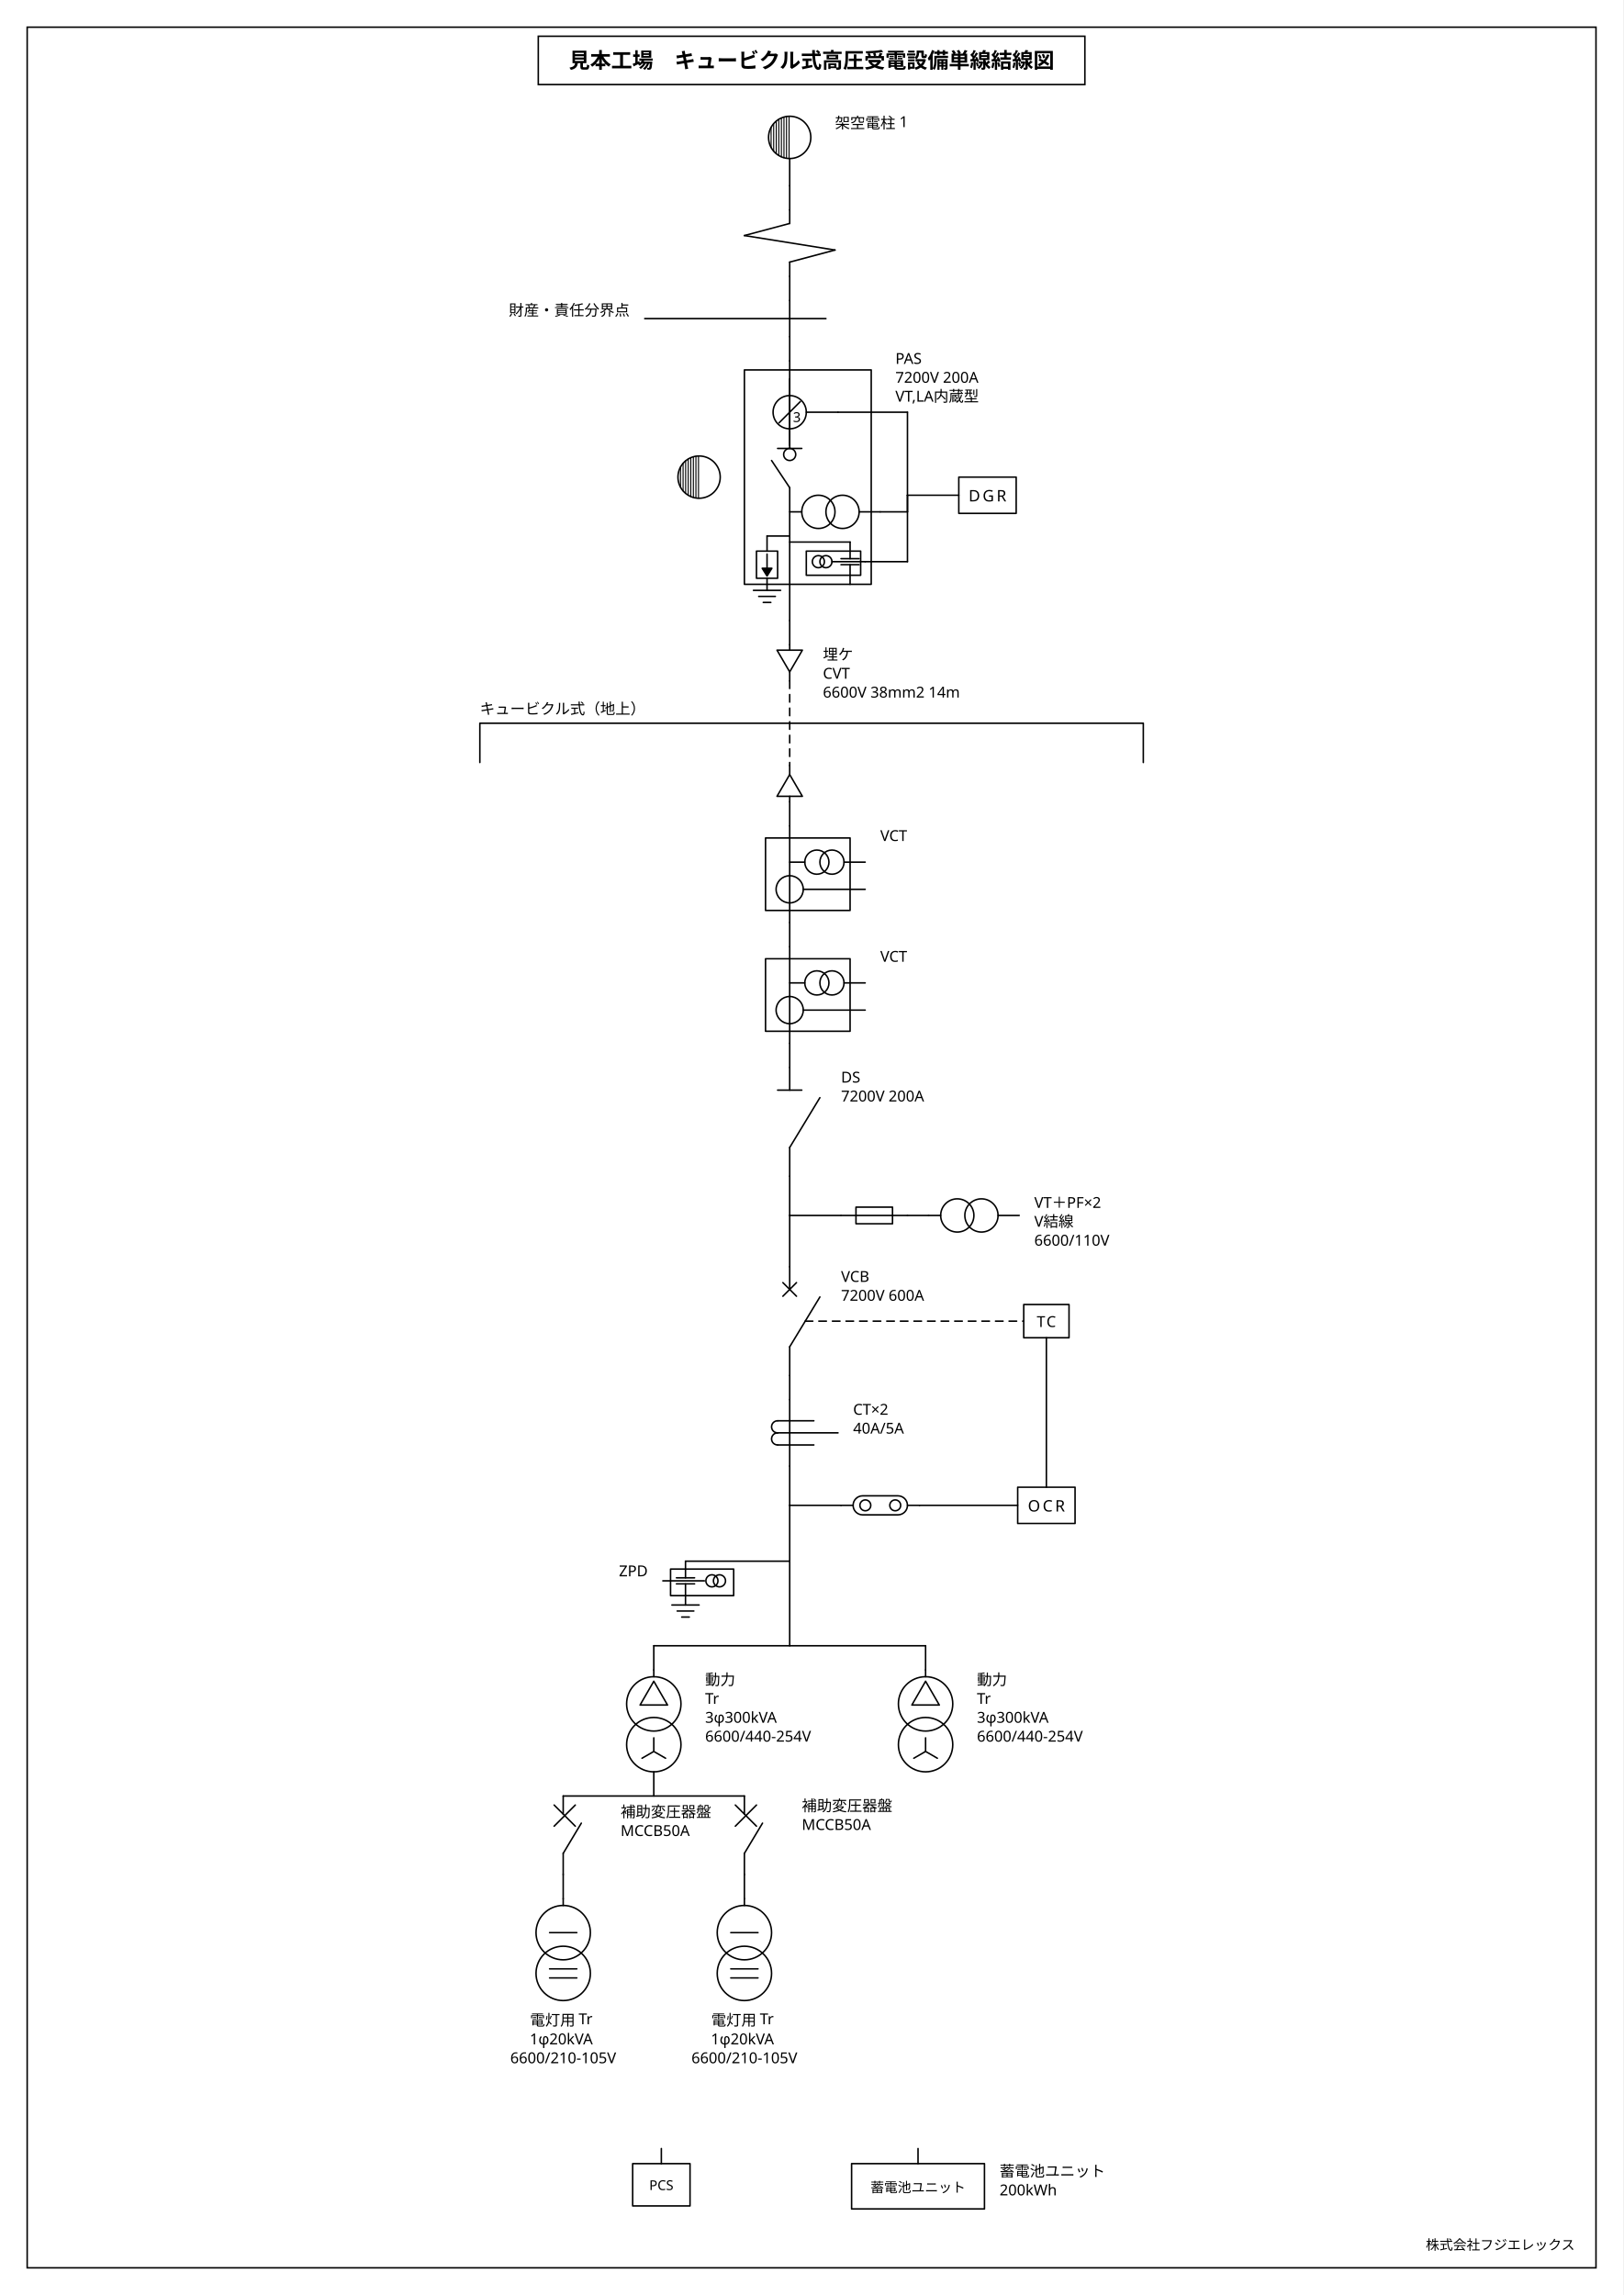
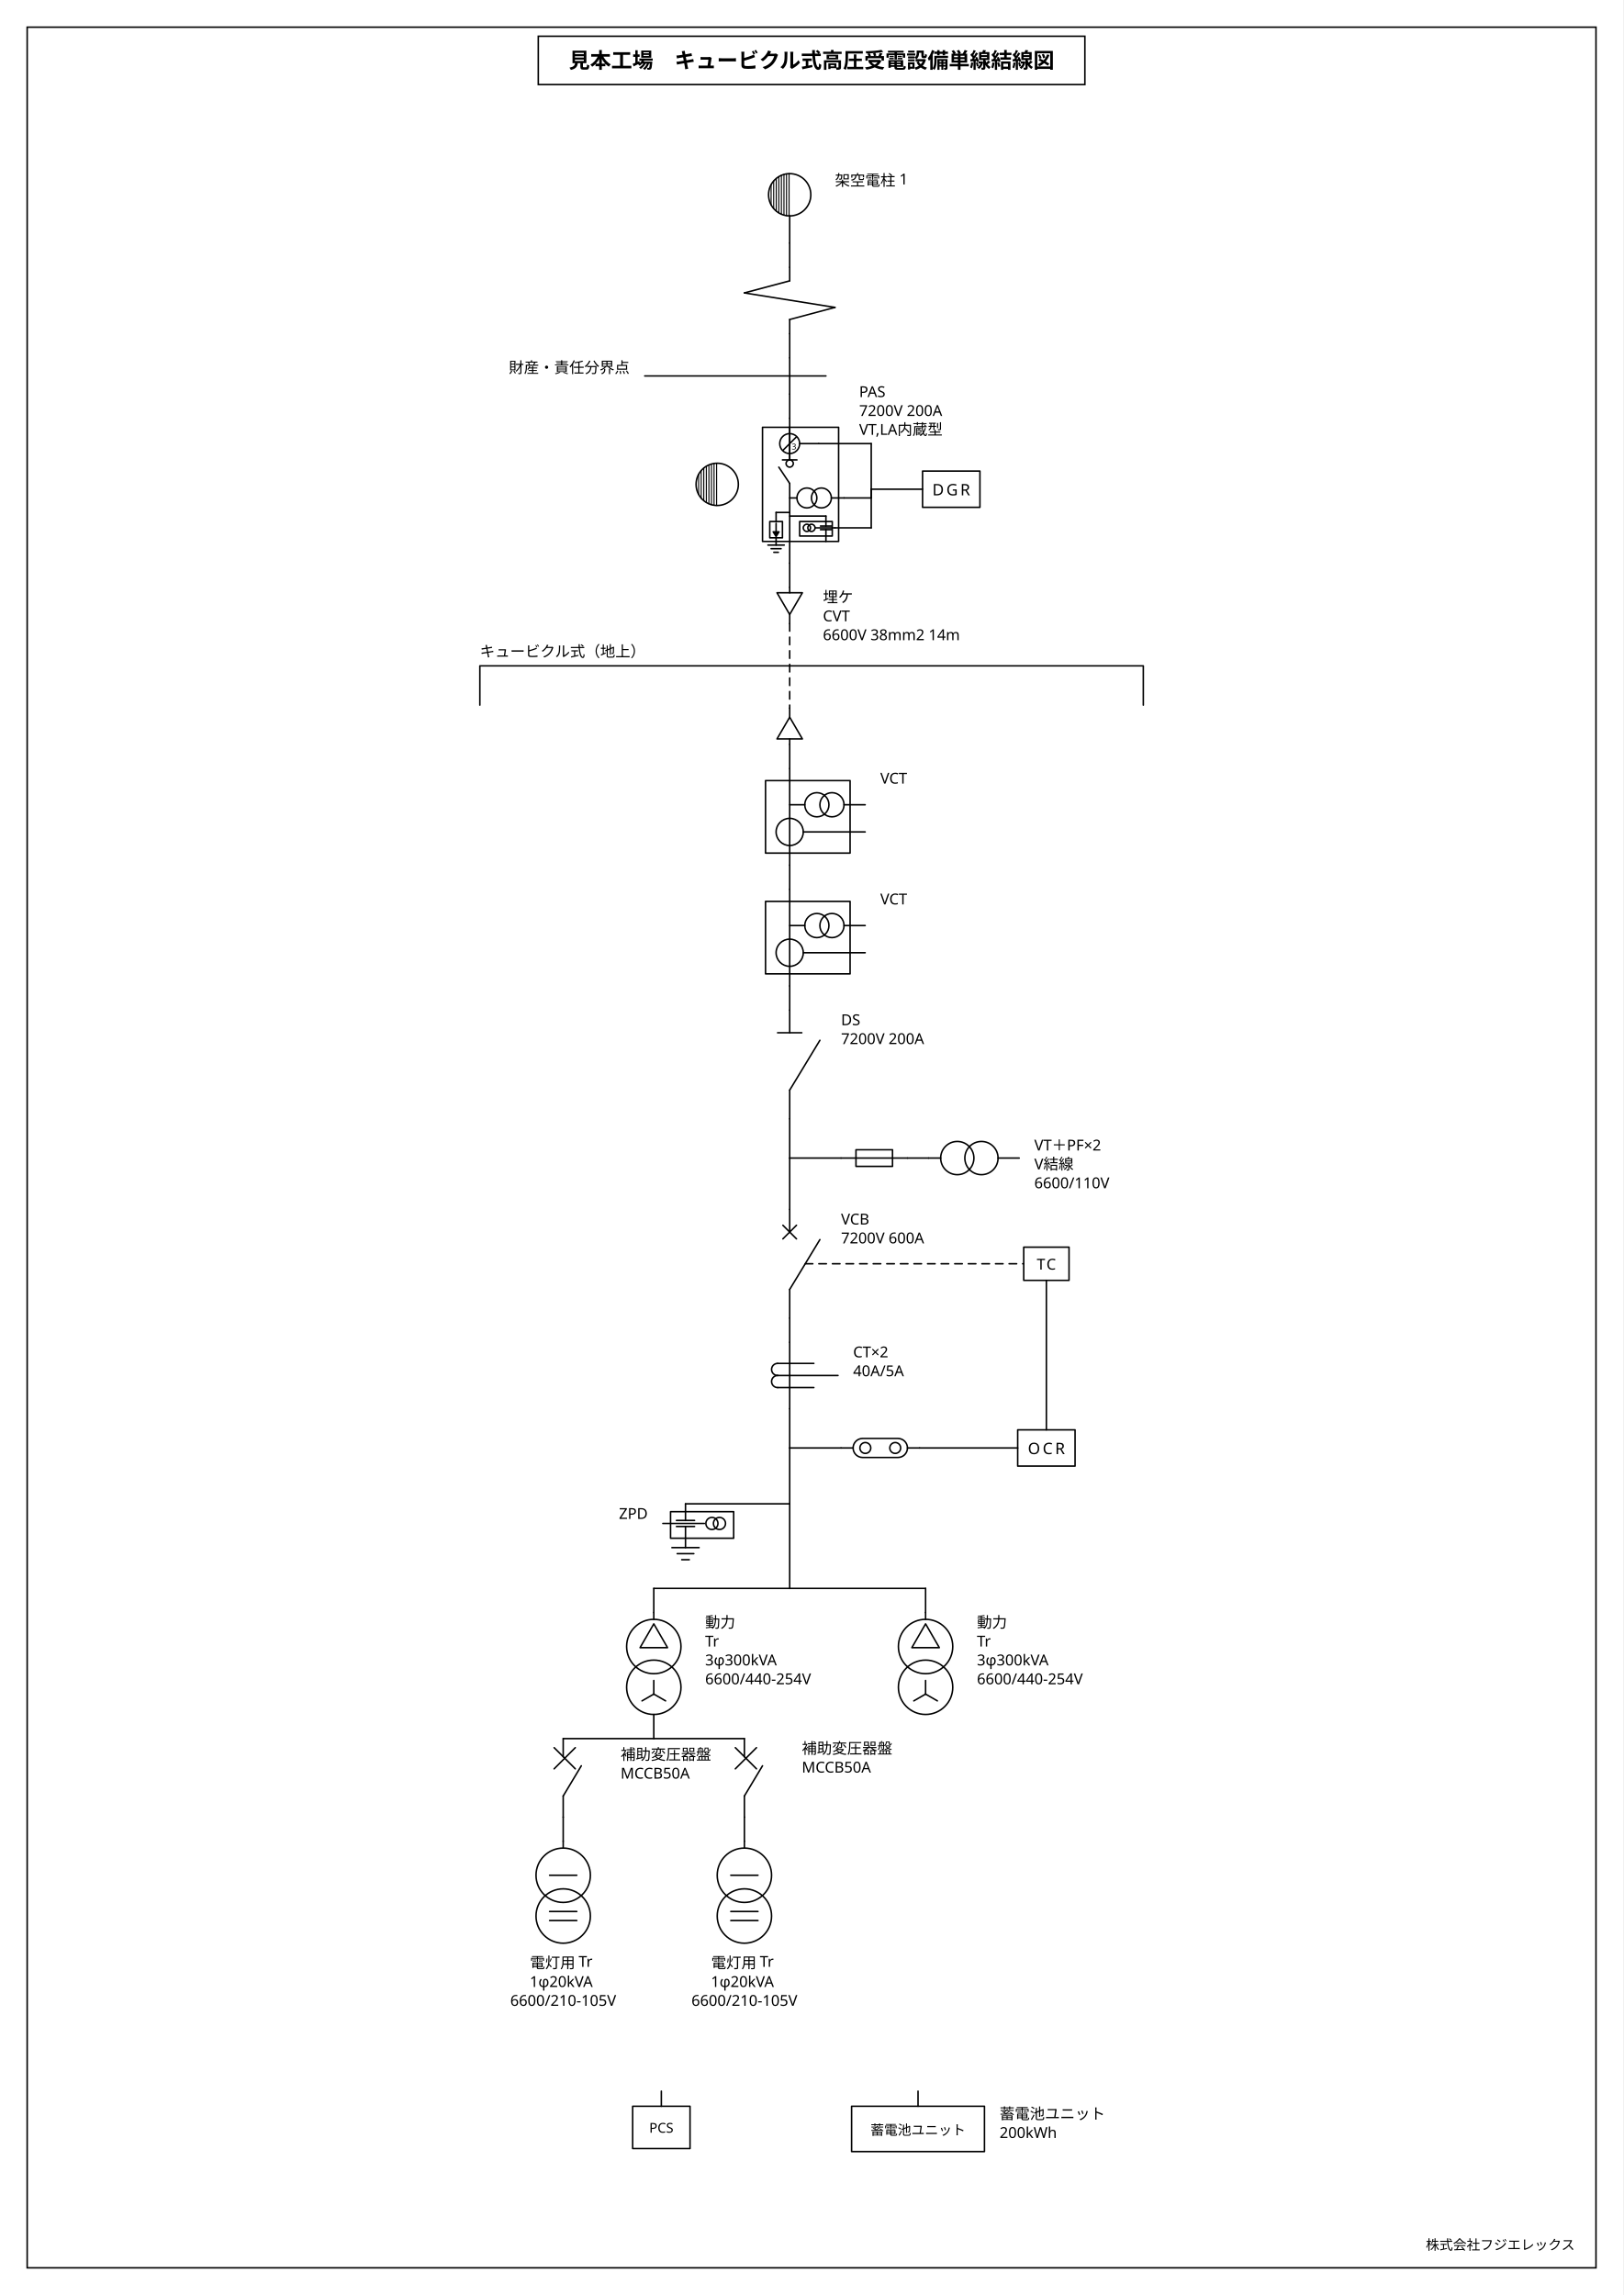
<svg xmlns="http://www.w3.org/2000/svg" viewBox="0 0 1075 1520" width="1075" height="1520">
  <rect x="0" y="0" width="1075" height="1520" fill="#fff" />
  <g stroke="#000" fill="none">
    <rect x="18" y="18" width="1039" height="1484" stroke-width="1" />
    <rect x="356.5" y="24" width="362" height="32" stroke-width="1" />
  </g>
  <text x="537.5" y="45" font-size="14" font-weight="700" text-anchor="middle" font-family="IPAGothic, 'IPAゴシック', 'Noto Sans JP', 'Hiragino Kaku Gothic ProN', 'Yu Gothic', sans-serif" fill="#000">見本工場　キュービクル式高圧受電設備単線結線図</text>
  <text x="1043" y="1490" font-size="9" text-anchor="end" font-family="IPAGothic, 'IPAゴシック', 'Noto Sans JP', 'Hiragino Kaku Gothic ProN', 'Yu Gothic', sans-serif" fill="#000">株式会社フジエレックス</text>
-   <g transform="translate(523 75) scale(1)">
+   <g transform="translate(523 113) scale(1)">
    <g stroke="#000" fill="none" stroke-linecap="round" stroke-linejoin="round" color="#000">
-       <path d="M -205.2 404 L 234.2 404 M -205.2 404 L -205.2 430 M 234.2 404 L 234.2 430" fill="none" stroke-width="1" />
-       <text x="-205.2" y="398" font-size="10" font-family="IPAGothic, 'IPAゴシック', 'Noto Sans JP', 'Hiragino Kaku Gothic ProN', 'Yu Gothic', sans-serif" fill="currentColor" stroke="none">キュービクル式（地上）</text>
+       <path d="M -205.2 328 L 234.2 328 M -205.2 328 L -205.2 354 M 234.2 328 L 234.2 354" fill="none" stroke-width="1" />
+       <text x="-205.2" y="322" font-size="10" font-family="IPAGothic, 'IPAゴシック', 'Noto Sans JP', 'Hiragino Kaku Gothic ProN', 'Yu Gothic', sans-serif" fill="currentColor" stroke="none">キュービクル式（地上）</text>
      <line x1="0" y1="48" x2="0" y2="64" stroke-width="1" />
      <line x1="0" y1="108" x2="0" y2="124" stroke-width="1" />
      <line x1="0" y1="148" x2="0" y2="164" stroke-width="1" />
-       <line x1="0" y1="280" x2="-15" y2="280" stroke-width="1" />
-       <line x1="0" y1="284" x2="40" y2="284" stroke-width="1" />
-       <line x1="32" y1="198" x2="78" y2="198" stroke-width="1" />
-       <line x1="78" y1="198" x2="78" y2="253" stroke-width="1" />
-       <line x1="60" y1="264" x2="78" y2="264" stroke-width="1" />
-       <line x1="78" y1="264" x2="78" y2="253" stroke-width="1" />
-       <line x1="50" y1="297" x2="78" y2="297" stroke-width="1" />
-       <line x1="78" y1="297" x2="78" y2="253" stroke-width="1" />
-       <line x1="78" y1="253" x2="112" y2="253" stroke-width="1" />
-       <line x1="0" y1="336" x2="0" y2="352" stroke-width="1" />
-       <line x1="0" y1="376" x2="0" y2="432" stroke-width="1" stroke-dasharray="5 4" />
-       <line x1="0" y1="456" x2="0" y2="472" stroke-width="1" />
-       <line x1="0" y1="536" x2="0" y2="552" stroke-width="1" />
-       <line x1="0" y1="616" x2="0" y2="632" stroke-width="1" />
-       <line x1="0" y1="704" x2="0" y2="730" stroke-width="1" />
-       <line x1="0" y1="730" x2="34" y2="730" stroke-width="1" />
-       <line x1="78" y1="730" x2="92" y2="730" stroke-width="1" />
-       <line x1="0" y1="730" x2="0" y2="764" stroke-width="1" />
-       <line x1="0" y1="836" x2="0" y2="852" stroke-width="1" />
-       <line x1="0" y1="896" x2="0" y2="922" stroke-width="1" />
-       <line x1="0" y1="922" x2="34" y2="922" stroke-width="1" />
-       <line x1="86" y1="922" x2="151" y2="922" stroke-width="1" />
-       <line x1="10.303" y1="800" x2="155" y2="800" stroke-width="1" stroke-dasharray="5 4" />
-       <line x1="170" y1="811" x2="170" y2="910" stroke-width="1" />
-       <line x1="0" y1="922" x2="0" y2="959" stroke-width="1" />
-       <line x1="0" y1="959" x2="-69" y2="959" stroke-width="1" />
-       <line x1="0" y1="959" x2="0" y2="1015" stroke-width="1" />
-       <line x1="-90" y1="1015" x2="90" y2="1015" stroke-width="1" />
-       <line x1="-90" y1="1015" x2="-90" y2="1031" stroke-width="1" />
-       <line x1="90" y1="1015" x2="90" y2="1031" stroke-width="1" />
-       <line x1="-90" y1="1098.5" x2="-90" y2="1114.5" stroke-width="1" />
-       <line x1="-150" y1="1114.5" x2="-30" y2="1114.5" stroke-width="1" />
-       <line x1="-150" y1="1166.5" x2="-150" y2="1182.5" stroke-width="1" />
-       <line x1="-30" y1="1166.5" x2="-30" y2="1182.5" stroke-width="1" />
+       <line x1="0" y1="226.4" x2="-9" y2="226.4" stroke-width="1" />
+       <line x1="0" y1="228.8" x2="24" y2="228.8" stroke-width="1" />
+       <line x1="19.2" y1="180.8" x2="54" y2="180.8" stroke-width="1" />
+       <line x1="54" y1="180.8" x2="54" y2="211" stroke-width="1" />
+       <line x1="36" y1="216.8" x2="54" y2="216.8" stroke-width="1" />
+       <line x1="54" y1="216.8" x2="54" y2="211" stroke-width="1" />
+       <line x1="30" y1="236.6" x2="54" y2="236.6" stroke-width="1" />
+       <line x1="54" y1="236.6" x2="54" y2="211" stroke-width="1" />
+       <line x1="54" y1="211" x2="88" y2="211" stroke-width="1" />
+       <line x1="0" y1="260" x2="0" y2="276" stroke-width="1" />
+       <line x1="0" y1="300" x2="0" y2="356" stroke-width="1" stroke-dasharray="5 4" />
+       <line x1="0" y1="380" x2="0" y2="396" stroke-width="1" />
+       <line x1="0" y1="460" x2="0" y2="476" stroke-width="1" />
+       <line x1="0" y1="540" x2="0" y2="556" stroke-width="1" />
+       <line x1="0" y1="628" x2="0" y2="654" stroke-width="1" />
+       <line x1="0" y1="654" x2="34" y2="654" stroke-width="1" />
+       <line x1="78" y1="654" x2="92" y2="654" stroke-width="1" />
+       <line x1="0" y1="654" x2="0" y2="688" stroke-width="1" />
+       <line x1="0" y1="760" x2="0" y2="776" stroke-width="1" />
+       <line x1="0" y1="820" x2="0" y2="846" stroke-width="1" />
+       <line x1="0" y1="846" x2="34" y2="846" stroke-width="1" />
+       <line x1="86" y1="846" x2="151" y2="846" stroke-width="1" />
+       <line x1="10.303" y1="724" x2="155" y2="724" stroke-width="1" stroke-dasharray="5 4" />
+       <line x1="170" y1="735" x2="170" y2="834" stroke-width="1" />
+       <line x1="0" y1="846" x2="0" y2="883" stroke-width="1" />
+       <line x1="0" y1="883" x2="-69" y2="883" stroke-width="1" />
+       <line x1="0" y1="883" x2="0" y2="939" stroke-width="1" />
+       <line x1="-90" y1="939" x2="90" y2="939" stroke-width="1" />
+       <line x1="-90" y1="939" x2="-90" y2="955" stroke-width="1" />
+       <line x1="90" y1="939" x2="90" y2="955" stroke-width="1" />
+       <line x1="-90" y1="1022.5" x2="-90" y2="1038.5" stroke-width="1" />
+       <line x1="-150" y1="1038.5" x2="-30" y2="1038.5" stroke-width="1" />
+       <line x1="-150" y1="1090.5" x2="-150" y2="1106.5" stroke-width="1" />
+       <line x1="-30" y1="1090.5" x2="-30" y2="1106.5" stroke-width="1" />
      <g transform="translate(-16 0)">
        <circle cx="16" cy="16" r="14" fill="none" stroke-width="1" />
        <line x1="3.7" y1="9.313" x2="3.7" y2="22.687" stroke-width="0.7" />
        <line x1="5.4" y1="6.855" x2="5.4" y2="25.145" stroke-width="0.7" />
        <line x1="7.1" y1="5.193" x2="7.1" y2="26.807" stroke-width="0.7" />
        <line x1="8.8" y1="3.993" x2="8.8" y2="28.007" stroke-width="0.7" />
        <line x1="10.5" y1="3.126" x2="10.5" y2="28.874" stroke-width="0.7" />
        <line x1="12.2" y1="2.526" x2="12.2" y2="29.474" stroke-width="0.7" />
        <line x1="13.9" y1="2.158" x2="13.9" y2="29.842" stroke-width="0.7" />
        <line x1="15.6" y1="2.006" x2="15.6" y2="29.994" stroke-width="0.7" />
        <line x1="16" y1="30" x2="16" y2="48" stroke-width="1" />
      </g>
      <text x="30" y="10" font-size="10" text-anchor="start" font-family="IPAGothic, 'IPAゴシック', 'Noto Sans JP', 'Hiragino Kaku Gothic ProN', 'Yu Gothic', sans-serif" fill="currentColor" stroke="none">
        <tspan x="30" dy="0">架空電柱 1</tspan>
      </text>
      <g transform="translate(-30 64)">
        <line x1="30" y1="0" x2="30" y2="9" stroke-width="1" />
        <line x1="30" y1="9" x2="0" y2="17" stroke-width="1" />
        <line x1="0" y1="17" x2="60" y2="26.6" stroke-width="1" />
        <line x1="60" y1="26.6" x2="30" y2="34.6" stroke-width="1" />
        <line x1="30" y1="34.6" x2="30" y2="44" stroke-width="1" />
      </g>
      <g transform="translate(-96 124)">
        <line x1="96" y1="0" x2="96" y2="24" stroke-width="1" />
        <line x1="0" y1="12" x2="120" y2="12" stroke-width="1" />
      </g>
      <text x="-106" y="134" font-size="10" text-anchor="end" font-family="IPAGothic, 'IPAゴシック', 'Noto Sans JP', 'Hiragino Kaku Gothic ProN', 'Yu Gothic', sans-serif" fill="currentColor" stroke="none">
        <tspan x="-106" dy="0">財産・責任分界点</tspan>
      </text>
-       <g transform="translate(-36 164)">
-         <line x1="36" y1="0" x2="36" y2="6" stroke-width="1" />
-         <rect x="6" y="6" width="84" height="142" fill="none" stroke-width="1" />
-         <line x1="36" y1="6" x2="36" y2="58" stroke-width="1" />
-         <line x1="28" y1="58" x2="44" y2="58" stroke-width="1" />
-         <circle cx="36" cy="62" r="4" fill="none" stroke-width="1" />
-         <line x1="36" y1="84" x2="24" y2="66" stroke-width="1" />
-         <line x1="36" y1="84" x2="36" y2="172" stroke-width="1" />
-       </g>
-       <text x="70" y="166" font-size="10" text-anchor="start" font-family="IPAGothic, 'IPAゴシック', 'Noto Sans JP', 'Hiragino Kaku Gothic ProN', 'Yu Gothic', sans-serif" fill="currentColor" stroke="none">
-         <tspan x="70" dy="0">PAS</tspan>
-         <tspan x="70" dy="12.5">7200V 200A</tspan>
-         <tspan x="70" dy="12.5">VT,LA内蔵型</tspan>
-       </text>
-       <g transform="translate(-76 225)">
+       <g transform="translate(-21.6 164)">
+         <line x1="21.6" y1="0" x2="21.6" y2="6" stroke-width="1" />
+         <rect x="3.6" y="6" width="50.4" height="75.6" fill="none" stroke-width="1" />
+         <line x1="21.6" y1="6" x2="21.6" y2="27.6" stroke-width="1" />
+         <line x1="16.8" y1="27.6" x2="26.4" y2="27.6" stroke-width="1" />
+         <circle cx="21.6" cy="30" r="2.4" fill="none" stroke-width="1" />
+         <line x1="21.6" y1="43.2" x2="14.4" y2="32.4" stroke-width="1" />
+         <line x1="21.6" y1="43.2" x2="21.6" y2="96" stroke-width="1" />
+       </g>
+       <text x="46" y="150" font-size="10" text-anchor="start" font-family="IPAGothic, 'IPAゴシック', 'Noto Sans JP', 'Hiragino Kaku Gothic ProN', 'Yu Gothic', sans-serif" fill="currentColor" stroke="none">
+         <tspan x="46" dy="0">PAS</tspan>
+         <tspan x="46" dy="12.5">7200V 200A</tspan>
+         <tspan x="46" dy="12.5">VT,LA内蔵型</tspan>
+       </text>
+       <g transform="translate(-64 191.8)">
        <circle cx="16" cy="16" r="14" fill="none" stroke-width="1" />
        <line x1="3.7" y1="9.313" x2="3.7" y2="22.687" stroke-width="0.7" />
        <line x1="5.4" y1="6.855" x2="5.4" y2="25.145" stroke-width="0.7" />
        <line x1="7.1" y1="5.193" x2="7.1" y2="26.807" stroke-width="0.7" />
        <line x1="8.8" y1="3.993" x2="8.8" y2="28.007" stroke-width="0.7" />
        <line x1="10.5" y1="3.126" x2="10.5" y2="28.874" stroke-width="0.7" />
        <line x1="12.2" y1="2.526" x2="12.2" y2="29.474" stroke-width="0.7" />
        <line x1="13.9" y1="2.158" x2="13.9" y2="29.842" stroke-width="0.7" />
        <line x1="15.6" y1="2.006" x2="15.6" y2="29.994" stroke-width="0.7" />
      </g>
-       <g transform="translate(-20 176)">
-         <line x1="20" y1="0" x2="20" y2="44" stroke-width="1" />
-         <circle cx="20" cy="22" r="11" fill="none" stroke-width="1" />
-         <line x1="12.929" y1="29.071" x2="27.071" y2="14.929" stroke-width="1" />
-         <text x="24.75" y="25" font-size="9" text-anchor="middle" dominant-baseline="central" font-family="IPAGothic, 'IPAゴシック', 'Noto Sans JP', 'Hiragino Kaku Gothic ProN', 'Yu Gothic', sans-serif" fill="currentColor" stroke="none">3</text>
-         <line x1="31" y1="22" x2="52" y2="22" stroke-width="1" />
-       </g>
-       <g transform="translate(0 249)">
-         <line x1="0" y1="15" x2="8" y2="15" stroke-width="1" />
-         <circle cx="19" cy="15" r="11" fill="none" stroke-width="1" />
-         <circle cx="35" cy="15" r="11" fill="none" stroke-width="1" />
-         <line x1="46" y1="15" x2="60" y2="15" stroke-width="1" />
-       </g>
-       <g transform="translate(-35 280)">
-         <line x1="20" y1="0" x2="20" y2="10" stroke-width="1" />
-         <rect x="13" y="10" width="14" height="18" fill="none" stroke-width="1" />
-         <line x1="20" y1="12" x2="20" y2="23" stroke-width="1" />
-         <polygon points="16.8,21.38 20,26.5 23.2,21.38" fill="currentColor" stroke-width="1" />
-         <line x1="20" y1="28" x2="20" y2="36" stroke-width="1" />
-         <line x1="11" y1="36" x2="29" y2="36" stroke-width="1" />
-         <line x1="14.5" y1="40" x2="25.5" y2="40" stroke-width="1" />
-         <line x1="17.5" y1="44" x2="22.5" y2="44" stroke-width="1" />
-       </g>
-       <g transform="translate(10 284)">
-         <line x1="30" y1="0" x2="30" y2="11" stroke-width="1" />
-         <rect x="1" y="6" width="36" height="16" fill="none" stroke-width="1" />
-         <line x1="24" y1="11" x2="36" y2="11" stroke-width="1" />
-         <line x1="24" y1="15" x2="36" y2="15" stroke-width="1" />
-         <line x1="30" y1="15" x2="30" y2="28" stroke-width="1" />
-         <line x1="18" y1="13" x2="40" y2="13" stroke-width="1" />
-         <circle cx="9" cy="13" r="4" fill="none" stroke-width="1" />
-         <circle cx="14" cy="13" r="4" fill="none" stroke-width="1" />
-       </g>
-       <g transform="translate(112 241)">
+       <g transform="translate(-12 170)">
+         <line x1="12" y1="0" x2="12" y2="21.6" stroke-width="1" />
+         <circle cx="12" cy="10.8" r="6.6" fill="none" stroke-width="1" />
+         <line x1="7.757" y1="15.043" x2="16.243" y2="6.557" stroke-width="1" />
+         <text x="14.85" y="12.6" font-size="5.4" text-anchor="middle" dominant-baseline="central" font-family="IPAGothic, 'IPAゴシック', 'Noto Sans JP', 'Hiragino Kaku Gothic ProN', 'Yu Gothic', sans-serif" fill="currentColor" stroke="none">3</text>
+         <line x1="18.6" y1="10.8" x2="31.2" y2="10.8" stroke-width="1" />
+       </g>
+       <g transform="translate(0 207.8)">
+         <line x1="0" y1="9" x2="4.8" y2="9" stroke-width="1" />
+         <circle cx="11.4" cy="9" r="6.6" fill="none" stroke-width="1" />
+         <circle cx="21" cy="9" r="6.6" fill="none" stroke-width="1" />
+         <line x1="27.6" y1="9" x2="36" y2="9" stroke-width="1" />
+       </g>
+       <g transform="translate(-21 226.4)">
+         <line x1="12" y1="0" x2="12" y2="6" stroke-width="1" />
+         <rect x="7.8" y="6" width="8.4" height="10.8" fill="none" stroke-width="1" />
+         <line x1="12" y1="7.2" x2="12" y2="13.8" stroke-width="1" />
+         <polygon points="10.08,12.828 12,15.9 13.92,12.828" fill="currentColor" stroke-width="1" />
+         <line x1="12" y1="16.8" x2="12" y2="21.6" stroke-width="1" />
+         <line x1="6.6" y1="21.6" x2="17.4" y2="21.6" stroke-width="1" />
+         <line x1="8.7" y1="24" x2="15.3" y2="24" stroke-width="1" />
+         <line x1="10.5" y1="26.4" x2="13.5" y2="26.4" stroke-width="1" />
+       </g>
+       <g transform="translate(6 228.8)">
+         <line x1="18" y1="0" x2="18" y2="6.6" stroke-width="1" />
+         <rect x="0.6" y="3.6" width="21.6" height="9.6" fill="none" stroke-width="1" />
+         <line x1="14.4" y1="6.6" x2="21.6" y2="6.6" stroke-width="1" />
+         <line x1="14.4" y1="9" x2="21.6" y2="9" stroke-width="1" />
+         <line x1="18" y1="9" x2="18" y2="16.8" stroke-width="1" />
+         <line x1="10.8" y1="7.8" x2="24" y2="7.8" stroke-width="1" />
+         <circle cx="5.4" cy="7.8" r="2.4" fill="none" stroke-width="1" />
+         <circle cx="8.4" cy="7.8" r="2.4" fill="none" stroke-width="1" />
+       </g>
+       <g transform="translate(88 199)">
        <rect x="0" y="0" width="38" height="24" fill="none" stroke-width="1" />
        <text x="19" y="12" font-size="10.5" text-anchor="middle" dominant-baseline="central" font-family="IPAGothic, 'IPAゴシック', 'Noto Sans JP', 'Hiragino Kaku Gothic ProN', 'Yu Gothic', sans-serif" letter-spacing="1.6" fill="currentColor" stroke="none">DGR</text>
      </g>
-       <g transform="translate(-12 352)">
+       <g transform="translate(-12 276)">
        <line x1="12" y1="0" x2="12" y2="3.6" stroke-width="1" />
        <polygon points="3.6,3.6 20.4,3.6 12,18" fill="none" stroke-width="1" />
        <line x1="12" y1="18" x2="12" y2="24" stroke-width="1" />
      </g>
-       <text x="22" y="362" font-size="10" text-anchor="start" font-family="IPAGothic, 'IPAゴシック', 'Noto Sans JP', 'Hiragino Kaku Gothic ProN', 'Yu Gothic', sans-serif" fill="currentColor" stroke="none">
+       <text x="22" y="286" font-size="10" text-anchor="start" font-family="IPAGothic, 'IPAゴシック', 'Noto Sans JP', 'Hiragino Kaku Gothic ProN', 'Yu Gothic', sans-serif" fill="currentColor" stroke="none">
        <tspan x="22" dy="0">埋ケ</tspan>
        <tspan x="22" dy="12.5">CVT</tspan>
        <tspan x="22" dy="12.5">6600V 38mm2 14m</tspan>
      </text>
-       <g transform="translate(-12 432) rotate(180 12 12)">
+       <g transform="translate(-12 356) rotate(180 12 12)">
        <line x1="12" y1="0" x2="12" y2="3.6" stroke-width="1" />
        <polygon points="3.6,3.6 20.4,3.6 12,18" fill="none" stroke-width="1" />
        <line x1="12" y1="18" x2="12" y2="24" stroke-width="1" />
      </g>
-       <g transform="translate(-22 472)">
+       <g transform="translate(-22 396)">
        <line x1="22" y1="0" x2="22" y2="64" stroke-width="1" />
        <rect x="6" y="8" width="56" height="48" fill="none" stroke-width="1" />
        <line x1="22" y1="24" x2="32" y2="24" stroke-width="1" />
        <circle cx="40" cy="24" r="8" fill="none" stroke-width="1" />
        <circle cx="50" cy="24" r="8" fill="none" stroke-width="1" />
        <line x1="58" y1="24" x2="72" y2="24" stroke-width="1" />
        <circle cx="22" cy="42" r="9" fill="none" stroke-width="1" />
        <line x1="31" y1="42" x2="72" y2="42" stroke-width="1" />
      </g>
-       <text x="60" y="482" font-size="10" text-anchor="start" font-family="IPAGothic, 'IPAゴシック', 'Noto Sans JP', 'Hiragino Kaku Gothic ProN', 'Yu Gothic', sans-serif" fill="currentColor" stroke="none">
+       <text x="60" y="406" font-size="10" text-anchor="start" font-family="IPAGothic, 'IPAゴシック', 'Noto Sans JP', 'Hiragino Kaku Gothic ProN', 'Yu Gothic', sans-serif" fill="currentColor" stroke="none">
        <tspan x="60" dy="0">VCT</tspan>
      </text>
-       <g transform="translate(-22 552)">
+       <g transform="translate(-22 476)">
        <line x1="22" y1="0" x2="22" y2="64" stroke-width="1" />
        <rect x="6" y="8" width="56" height="48" fill="none" stroke-width="1" />
        <line x1="22" y1="24" x2="32" y2="24" stroke-width="1" />
        <circle cx="40" cy="24" r="8" fill="none" stroke-width="1" />
        <circle cx="50" cy="24" r="8" fill="none" stroke-width="1" />
        <line x1="58" y1="24" x2="72" y2="24" stroke-width="1" />
        <circle cx="22" cy="42" r="9" fill="none" stroke-width="1" />
        <line x1="31" y1="42" x2="72" y2="42" stroke-width="1" />
      </g>
-       <text x="60" y="562" font-size="10" text-anchor="start" font-family="IPAGothic, 'IPAゴシック', 'Noto Sans JP', 'Hiragino Kaku Gothic ProN', 'Yu Gothic', sans-serif" fill="currentColor" stroke="none">
+       <text x="60" y="486" font-size="10" text-anchor="start" font-family="IPAGothic, 'IPAゴシック', 'Noto Sans JP', 'Hiragino Kaku Gothic ProN', 'Yu Gothic', sans-serif" fill="currentColor" stroke="none">
        <tspan x="60" dy="0">VCT</tspan>
      </text>
-       <g transform="translate(-24 632)">
+       <g transform="translate(-24 556)">
        <line x1="24" y1="0" x2="24" y2="15" stroke-width="1" />
        <line x1="16" y1="15" x2="32" y2="15" stroke-width="1" />
        <line x1="24" y1="53" x2="44" y2="20" stroke-width="1" />
        <line x1="24" y1="53" x2="24" y2="72" stroke-width="1" />
      </g>
-       <text x="34" y="642" font-size="10" text-anchor="start" font-family="IPAGothic, 'IPAゴシック', 'Noto Sans JP', 'Hiragino Kaku Gothic ProN', 'Yu Gothic', sans-serif" fill="currentColor" stroke="none">
+       <text x="34" y="566" font-size="10" text-anchor="start" font-family="IPAGothic, 'IPAゴシック', 'Noto Sans JP', 'Hiragino Kaku Gothic ProN', 'Yu Gothic', sans-serif" fill="currentColor" stroke="none">
        <tspan x="34" dy="0">DS</tspan>
        <tspan x="34" dy="12.5">7200V 200A</tspan>
      </text>
-       <g transform="translate(36 708) rotate(-90 20 22)">
+       <g transform="translate(36 632) rotate(-90 20 22)">
        <line x1="20" y1="0" x2="20" y2="44" stroke-width="1" />
        <rect x="14.5" y="9.9" width="11" height="24.2" fill="none" stroke-width="1" />
      </g>
-       <g transform="translate(92 715)">
+       <g transform="translate(92 639)">
        <line x1="0" y1="15" x2="8" y2="15" stroke-width="1" />
        <circle cx="19" cy="15" r="11" fill="none" stroke-width="1" />
        <circle cx="35" cy="15" r="11" fill="none" stroke-width="1" />
        <line x1="46" y1="15" x2="60" y2="15" stroke-width="1" />
      </g>
-       <text x="162" y="725" font-size="10" text-anchor="start" font-family="IPAGothic, 'IPAゴシック', 'Noto Sans JP', 'Hiragino Kaku Gothic ProN', 'Yu Gothic', sans-serif" fill="currentColor" stroke="none">
+       <text x="162" y="649" font-size="10" text-anchor="start" font-family="IPAGothic, 'IPAゴシック', 'Noto Sans JP', 'Hiragino Kaku Gothic ProN', 'Yu Gothic', sans-serif" fill="currentColor" stroke="none">
        <tspan x="162" dy="0">VT＋PF×2</tspan>
        <tspan x="162" dy="12.5">V結線</tspan>
        <tspan x="162" dy="12.5">6600/110V</tspan>
      </text>
-       <g transform="translate(-24 764)">
+       <g transform="translate(-24 688)">
        <line x1="24" y1="0" x2="24" y2="15" stroke-width="1" />
        <line x1="19.5" y1="10.5" x2="28.5" y2="19.5" stroke-width="1" />
        <line x1="28.5" y1="10.5" x2="19.5" y2="19.5" stroke-width="1" />
        <line x1="24" y1="53" x2="44" y2="20" stroke-width="1" />
        <line x1="24" y1="53" x2="24" y2="72" stroke-width="1" />
      </g>
-       <text x="34" y="774" font-size="10" text-anchor="start" font-family="IPAGothic, 'IPAゴシック', 'Noto Sans JP', 'Hiragino Kaku Gothic ProN', 'Yu Gothic', sans-serif" fill="currentColor" stroke="none">
+       <text x="34" y="698" font-size="10" text-anchor="start" font-family="IPAGothic, 'IPAゴシック', 'Noto Sans JP', 'Hiragino Kaku Gothic ProN', 'Yu Gothic', sans-serif" fill="currentColor" stroke="none">
        <tspan x="34" dy="0">VCB</tspan>
        <tspan x="34" dy="12.5">7200V 600A</tspan>
      </text>
-       <g transform="translate(-24 852)">
+       <g transform="translate(-24 776)">
        <line x1="24" y1="0" x2="24" y2="44" stroke-width="1" />
        <line x1="16" y1="14" x2="40" y2="14" stroke-width="1" />
        <line x1="16" y1="30" x2="40" y2="30" stroke-width="1" />
        <line x1="16" y1="22" x2="56" y2="22" stroke-width="1" />
        <path d="M 16 14 A 4 4 0 0 0 16 22" fill="none" stroke-width="1" />
        <path d="M 16 22 A 4 4 0 0 0 16 30" fill="none" stroke-width="1" />
      </g>
-       <text x="42" y="862" font-size="10" text-anchor="start" font-family="IPAGothic, 'IPAゴシック', 'Noto Sans JP', 'Hiragino Kaku Gothic ProN', 'Yu Gothic', sans-serif" fill="currentColor" stroke="none">
+       <text x="42" y="786" font-size="10" text-anchor="start" font-family="IPAGothic, 'IPAゴシック', 'Noto Sans JP', 'Hiragino Kaku Gothic ProN', 'Yu Gothic', sans-serif" fill="currentColor" stroke="none">
        <tspan x="42" dy="0">CT×2</tspan>
        <tspan x="42" dy="12.5">40A/5A</tspan>
      </text>
-       <g transform="translate(34 911)">
+       <g transform="translate(34 835)">
        <line x1="0" y1="11" x2="8" y2="11" stroke-width="1" />
        <rect x="8" y="4.7" width="36" height="12.6" rx="6.3" fill="none" stroke-width="1" />
        <circle cx="16.1" cy="11" r="3.6" fill="none" stroke-width="1" />
        <circle cx="35.9" cy="11" r="3.6" fill="none" stroke-width="1" />
        <line x1="44" y1="11" x2="52" y2="11" stroke-width="1" />
      </g>
-       <g transform="translate(151 910)">
+       <g transform="translate(151 834)">
        <rect x="0" y="0" width="38" height="24" fill="none" stroke-width="1" />
        <text x="19" y="12" font-size="10.5" text-anchor="middle" dominant-baseline="central" font-family="IPAGothic, 'IPAゴシック', 'Noto Sans JP', 'Hiragino Kaku Gothic ProN', 'Yu Gothic', sans-serif" letter-spacing="1.6" fill="currentColor" stroke="none">OCR</text>
      </g>
-       <g transform="translate(155 789)">
+       <g transform="translate(155 713)">
        <rect x="0" y="0" width="30" height="22" fill="none" stroke-width="1" />
        <text x="15" y="11" font-size="10" text-anchor="middle" dominant-baseline="central" font-family="IPAGothic, 'IPAゴシック', 'Noto Sans JP', 'Hiragino Kaku Gothic ProN', 'Yu Gothic', sans-serif" letter-spacing="1" fill="currentColor" stroke="none">TC</text>
      </g>
-       <g transform="translate(-84 959)">
+       <g transform="translate(-84 883)">
        <line x1="15" y1="0" x2="15" y2="11" stroke-width="1" />
        <rect x="5.1" y="5.2" width="41.8" height="17.6" fill="none" stroke-width="1" />
        <line x1="9" y1="11" x2="21" y2="11" stroke-width="1" />
        <line x1="9" y1="15" x2="21" y2="15" stroke-width="1" />
        <line x1="15" y1="15" x2="15" y2="29" stroke-width="1" />
        <line x1="6" y1="29" x2="24" y2="29" stroke-width="1" />
        <line x1="9.5" y1="33" x2="20.5" y2="33" stroke-width="1" />
        <line x1="12.5" y1="37" x2="17.5" y2="37" stroke-width="1" />
        <line x1="0" y1="13" x2="27.5" y2="13" stroke-width="1" />
        <circle cx="32.5" cy="13" r="4" fill="none" stroke-width="1" />
        <circle cx="37.5" cy="13" r="4" fill="none" stroke-width="1" />
      </g>
-       <text x="-94" y="969" font-size="10" text-anchor="end" font-family="IPAGothic, 'IPAゴシック', 'Noto Sans JP', 'Hiragino Kaku Gothic ProN', 'Yu Gothic', sans-serif" fill="currentColor" stroke="none">
+       <text x="-94" y="893" font-size="10" text-anchor="end" font-family="IPAGothic, 'IPAゴシック', 'Noto Sans JP', 'Hiragino Kaku Gothic ProN', 'Yu Gothic', sans-serif" fill="currentColor" stroke="none">
        <tspan x="-94" dy="0">ZPD</tspan>
      </text>
-       <g transform="translate(-114 1031)">
+       <g transform="translate(-114 955)">
        <line x1="24" y1="0" x2="24" y2="4.5" stroke-width="1" />
        <circle cx="24" cy="22.5" r="18" fill="none" stroke-width="1" />
        <circle cx="24" cy="49.5" r="18" fill="none" stroke-width="1" />
        <polygon points="24,7.5 33.093,23.25 14.907,23.25" fill="none" stroke-width="1" />
        <line x1="24" y1="54" x2="24" y2="45" stroke-width="1" />
        <line x1="24" y1="54" x2="31.794" y2="58.5" stroke-width="1" />
        <line x1="24" y1="54" x2="16.206" y2="58.5" stroke-width="1" />
      </g>
-       <text x="-56" y="1041" font-size="10" text-anchor="start" font-family="IPAGothic, 'IPAゴシック', 'Noto Sans JP', 'Hiragino Kaku Gothic ProN', 'Yu Gothic', sans-serif" fill="currentColor" stroke="none">
+       <text x="-56" y="965" font-size="10" text-anchor="start" font-family="IPAGothic, 'IPAゴシック', 'Noto Sans JP', 'Hiragino Kaku Gothic ProN', 'Yu Gothic', sans-serif" fill="currentColor" stroke="none">
        <tspan x="-56" dy="0">動力</tspan>
        <tspan x="-56" dy="12.5">Tr</tspan>
        <tspan x="-56" dy="12.5">3φ300kVA</tspan>
        <tspan x="-56" dy="12.5">6600/440-254V</tspan>
      </text>
-       <g transform="translate(66 1031)">
+       <g transform="translate(66 955)">
        <line x1="24" y1="0" x2="24" y2="4.5" stroke-width="1" />
        <circle cx="24" cy="22.5" r="18" fill="none" stroke-width="1" />
        <circle cx="24" cy="49.5" r="18" fill="none" stroke-width="1" />
        <polygon points="24,7.5 33.093,23.25 14.907,23.25" fill="none" stroke-width="1" />
        <line x1="24" y1="54" x2="24" y2="45" stroke-width="1" />
        <line x1="24" y1="54" x2="31.794" y2="58.5" stroke-width="1" />
        <line x1="24" y1="54" x2="16.206" y2="58.5" stroke-width="1" />
      </g>
-       <text x="124" y="1041" font-size="10" text-anchor="start" font-family="IPAGothic, 'IPAゴシック', 'Noto Sans JP', 'Hiragino Kaku Gothic ProN', 'Yu Gothic', sans-serif" fill="currentColor" stroke="none">
+       <text x="124" y="965" font-size="10" text-anchor="start" font-family="IPAGothic, 'IPAゴシック', 'Noto Sans JP', 'Hiragino Kaku Gothic ProN', 'Yu Gothic', sans-serif" fill="currentColor" stroke="none">
        <tspan x="124" dy="0">動力</tspan>
        <tspan x="124" dy="12.5">Tr</tspan>
        <tspan x="124" dy="12.5">3φ300kVA</tspan>
        <tspan x="124" dy="12.5">6600/440-254V</tspan>
      </text>
-       <g transform="translate(-166 1114.5)">
+       <g transform="translate(-166 1038.5)">
        <line x1="16" y1="0" x2="16" y2="12" stroke-width="1" />
        <line x1="10" y1="6" x2="24" y2="20" stroke-width="1" />
        <line x1="24" y1="6" x2="10" y2="20" stroke-width="1" />
        <line x1="16" y1="38" x2="28" y2="18" stroke-width="1" />
        <line x1="16" y1="38" x2="16" y2="52" stroke-width="1" />
      </g>
-       <text x="-112" y="1128.5" font-size="10" text-anchor="start" font-family="IPAGothic, 'IPAゴシック', 'Noto Sans JP', 'Hiragino Kaku Gothic ProN', 'Yu Gothic', sans-serif" fill="currentColor" stroke="none">
+       <text x="-112" y="1052.5" font-size="10" text-anchor="start" font-family="IPAGothic, 'IPAゴシック', 'Noto Sans JP', 'Hiragino Kaku Gothic ProN', 'Yu Gothic', sans-serif" fill="currentColor" stroke="none">
        <tspan x="-112" dy="0">補助変圧器盤</tspan>
        <tspan x="-112" dy="12.5">MCCB50A</tspan>
      </text>
-       <g transform="translate(-174 1182.5)">
+       <g transform="translate(-174 1106.5)">
        <line x1="24" y1="0" x2="24" y2="4.5" stroke-width="1" />
        <circle cx="24" cy="22.5" r="18" fill="none" stroke-width="1" />
        <circle cx="24" cy="49.5" r="18" fill="none" stroke-width="1" />
        <line x1="15" y1="22.5" x2="33" y2="22.5" stroke-width="1" />
        <line x1="15" y1="46.5" x2="33" y2="46.5" stroke-width="1" />
        <line x1="15" y1="52.5" x2="33" y2="52.5" stroke-width="1" />
      </g>
-       <text x="-150" y="1266.5" font-size="10" text-anchor="middle" font-family="IPAGothic, 'IPAゴシック', 'Noto Sans JP', 'Hiragino Kaku Gothic ProN', 'Yu Gothic', sans-serif" fill="currentColor" stroke="none">
+       <text x="-150" y="1190.5" font-size="10" text-anchor="middle" font-family="IPAGothic, 'IPAゴシック', 'Noto Sans JP', 'Hiragino Kaku Gothic ProN', 'Yu Gothic', sans-serif" fill="currentColor" stroke="none">
        <tspan x="-150" dy="0">電灯用 Tr</tspan>
        <tspan x="-150" dy="12.5">1φ20kVA</tspan>
        <tspan x="-150" dy="12.5">6600/210-105V</tspan>
      </text>
-       <g transform="translate(-46 1114.5)">
+       <g transform="translate(-46 1038.5)">
        <line x1="16" y1="0" x2="16" y2="12" stroke-width="1" />
        <line x1="10" y1="6" x2="24" y2="20" stroke-width="1" />
        <line x1="24" y1="6" x2="10" y2="20" stroke-width="1" />
        <line x1="16" y1="38" x2="28" y2="18" stroke-width="1" />
        <line x1="16" y1="38" x2="16" y2="52" stroke-width="1" />
      </g>
-       <text x="8" y="1124.5" font-size="10" text-anchor="start" font-family="IPAGothic, 'IPAゴシック', 'Noto Sans JP', 'Hiragino Kaku Gothic ProN', 'Yu Gothic', sans-serif" fill="currentColor" stroke="none">
+       <text x="8" y="1048.5" font-size="10" text-anchor="start" font-family="IPAGothic, 'IPAゴシック', 'Noto Sans JP', 'Hiragino Kaku Gothic ProN', 'Yu Gothic', sans-serif" fill="currentColor" stroke="none">
        <tspan x="8" dy="0">補助変圧器盤</tspan>
        <tspan x="8" dy="12.5">MCCB50A</tspan>
      </text>
-       <g transform="translate(-54 1182.5)">
+       <g transform="translate(-54 1106.5)">
        <line x1="24" y1="0" x2="24" y2="4.5" stroke-width="1" />
        <circle cx="24" cy="22.5" r="18" fill="none" stroke-width="1" />
        <circle cx="24" cy="49.5" r="18" fill="none" stroke-width="1" />
        <line x1="15" y1="22.5" x2="33" y2="22.5" stroke-width="1" />
        <line x1="15" y1="46.5" x2="33" y2="46.5" stroke-width="1" />
        <line x1="15" y1="52.5" x2="33" y2="52.5" stroke-width="1" />
      </g>
-       <text x="-30" y="1266.5" font-size="10" text-anchor="middle" font-family="IPAGothic, 'IPAゴシック', 'Noto Sans JP', 'Hiragino Kaku Gothic ProN', 'Yu Gothic', sans-serif" fill="currentColor" stroke="none">
+       <text x="-30" y="1190.5" font-size="10" text-anchor="middle" font-family="IPAGothic, 'IPAゴシック', 'Noto Sans JP', 'Hiragino Kaku Gothic ProN', 'Yu Gothic', sans-serif" fill="currentColor" stroke="none">
        <tspan x="-30" dy="0">電灯用 Tr</tspan>
        <tspan x="-30" dy="12.5">1φ20kVA</tspan>
        <tspan x="-30" dy="12.5">6600/210-105V</tspan>
      </text>
-       <g transform="translate(-113 1348)">
+       <g transform="translate(-113 1272)">
        <line x1="28" y1="0" x2="28" y2="10" stroke-width="1" />
        <rect x="9" y="10" width="38" height="28" fill="none" stroke-width="1" />
        <text x="28" y="24" font-size="9" text-anchor="middle" dominant-baseline="central" font-family="IPAGothic, 'IPAゴシック', 'Noto Sans JP', 'Hiragino Kaku Gothic ProN', 'Yu Gothic', sans-serif" fill="currentColor" stroke="none">PCS</text>
      </g>
-       <g transform="translate(37 1348)">
+       <g transform="translate(37 1272)">
        <line x1="48" y1="0" x2="48" y2="10" stroke-width="1" />
        <rect x="4" y="10" width="88" height="30" fill="none" stroke-width="1" />
        <text x="48" y="25" font-size="9" text-anchor="middle" dominant-baseline="central" font-family="IPAGothic, 'IPAゴシック', 'Noto Sans JP', 'Hiragino Kaku Gothic ProN', 'Yu Gothic', sans-serif" fill="currentColor" stroke="none">蓄電池ユニット</text>
      </g>
-       <text x="139" y="1366.5" font-size="10" text-anchor="start" font-family="IPAGothic, 'IPAゴシック', 'Noto Sans JP', 'Hiragino Kaku Gothic ProN', 'Yu Gothic', sans-serif" fill="currentColor" stroke="none">
+       <text x="139" y="1290.5" font-size="10" text-anchor="start" font-family="IPAGothic, 'IPAゴシック', 'Noto Sans JP', 'Hiragino Kaku Gothic ProN', 'Yu Gothic', sans-serif" fill="currentColor" stroke="none">
        <tspan x="139" dy="0">蓄電池ユニット</tspan>
        <tspan x="139" dy="12.5">200kWh</tspan>
      </text>
    </g>
  </g>
</svg>
